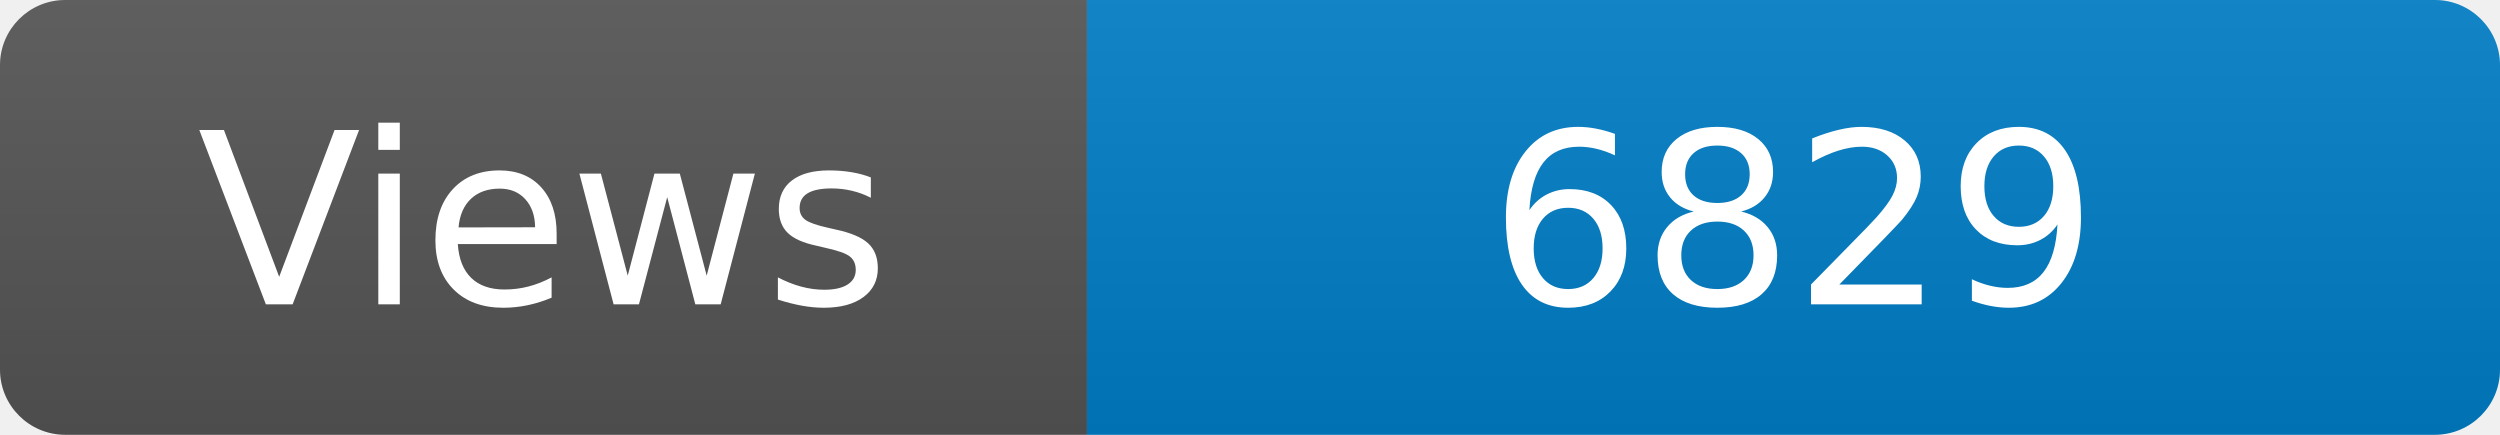
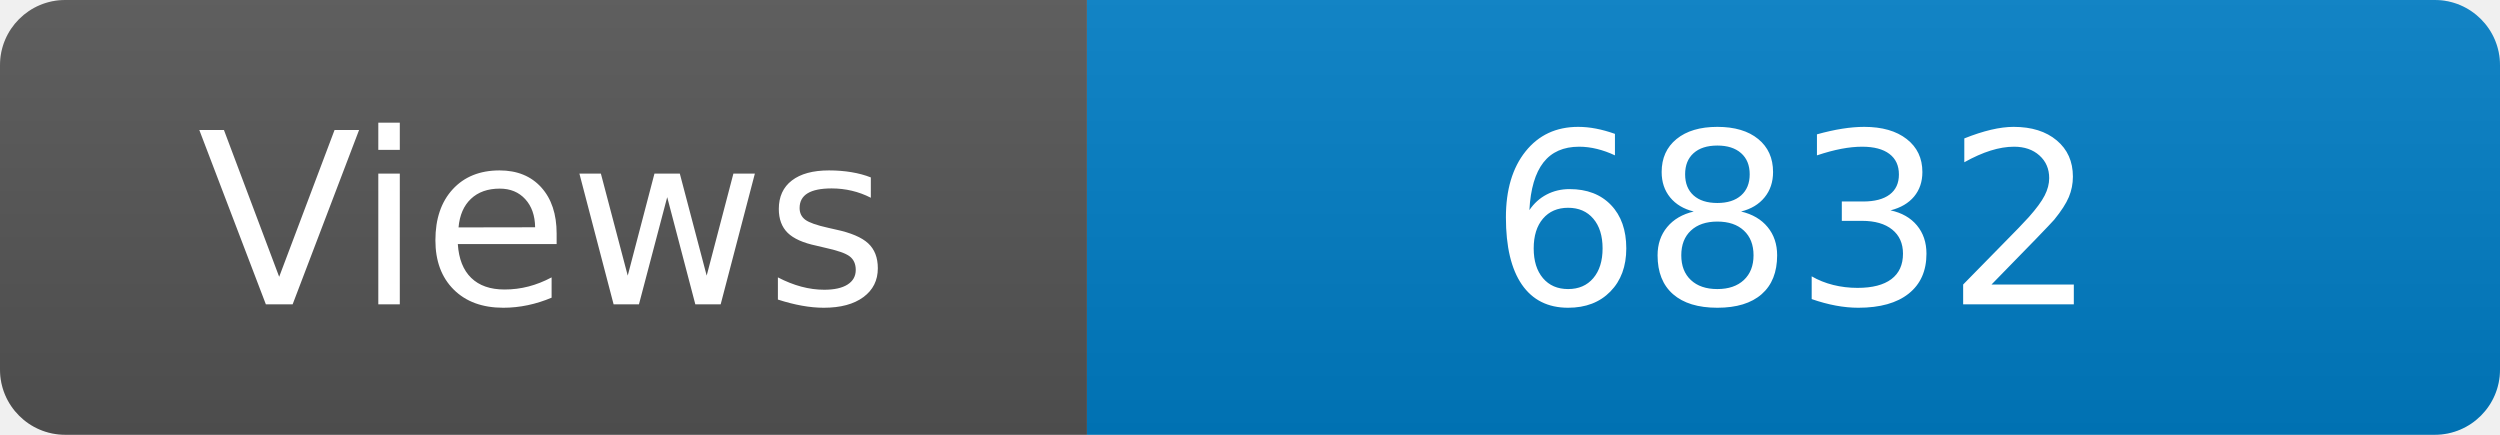
<svg xmlns="http://www.w3.org/2000/svg" width="115" height="20" role="img" aria-label="Maintained?: yes">
  <linearGradient id="s" x2="0" y2="100%">
    <stop offset="0" stop-color="#bbb" stop-opacity=".1" />
    <stop offset="1" stop-opacity=".1" />
  </linearGradient>
  <clipPath id="r">
    <rect width="115" height="20" rx="3" fill="#fff" />
  </clipPath>
  <g clip-path="url(#r)">
    <rect width="50" height="20" fill="#555" />
    <rect x="50" width="160" height="20" fill="#007ec6" />
    <rect width="115" height="20" fill="url(#s)" />
  </g>
  <g fill="#fff" text-anchor="middle" font-family="Verdana,Geneva,DejaVu Sans,sans-serif" font-size="110">
    <text x="250" y="140" transform="scale(.1)" fill="#fff">Views</text>
-     <text x="825" y="140" transform="scale(.1)" fill="#fff">6829</text>
+     <text x="825" y="140" transform="scale(.1)" fill="#fff">6832</text>
  </g>
</svg>
